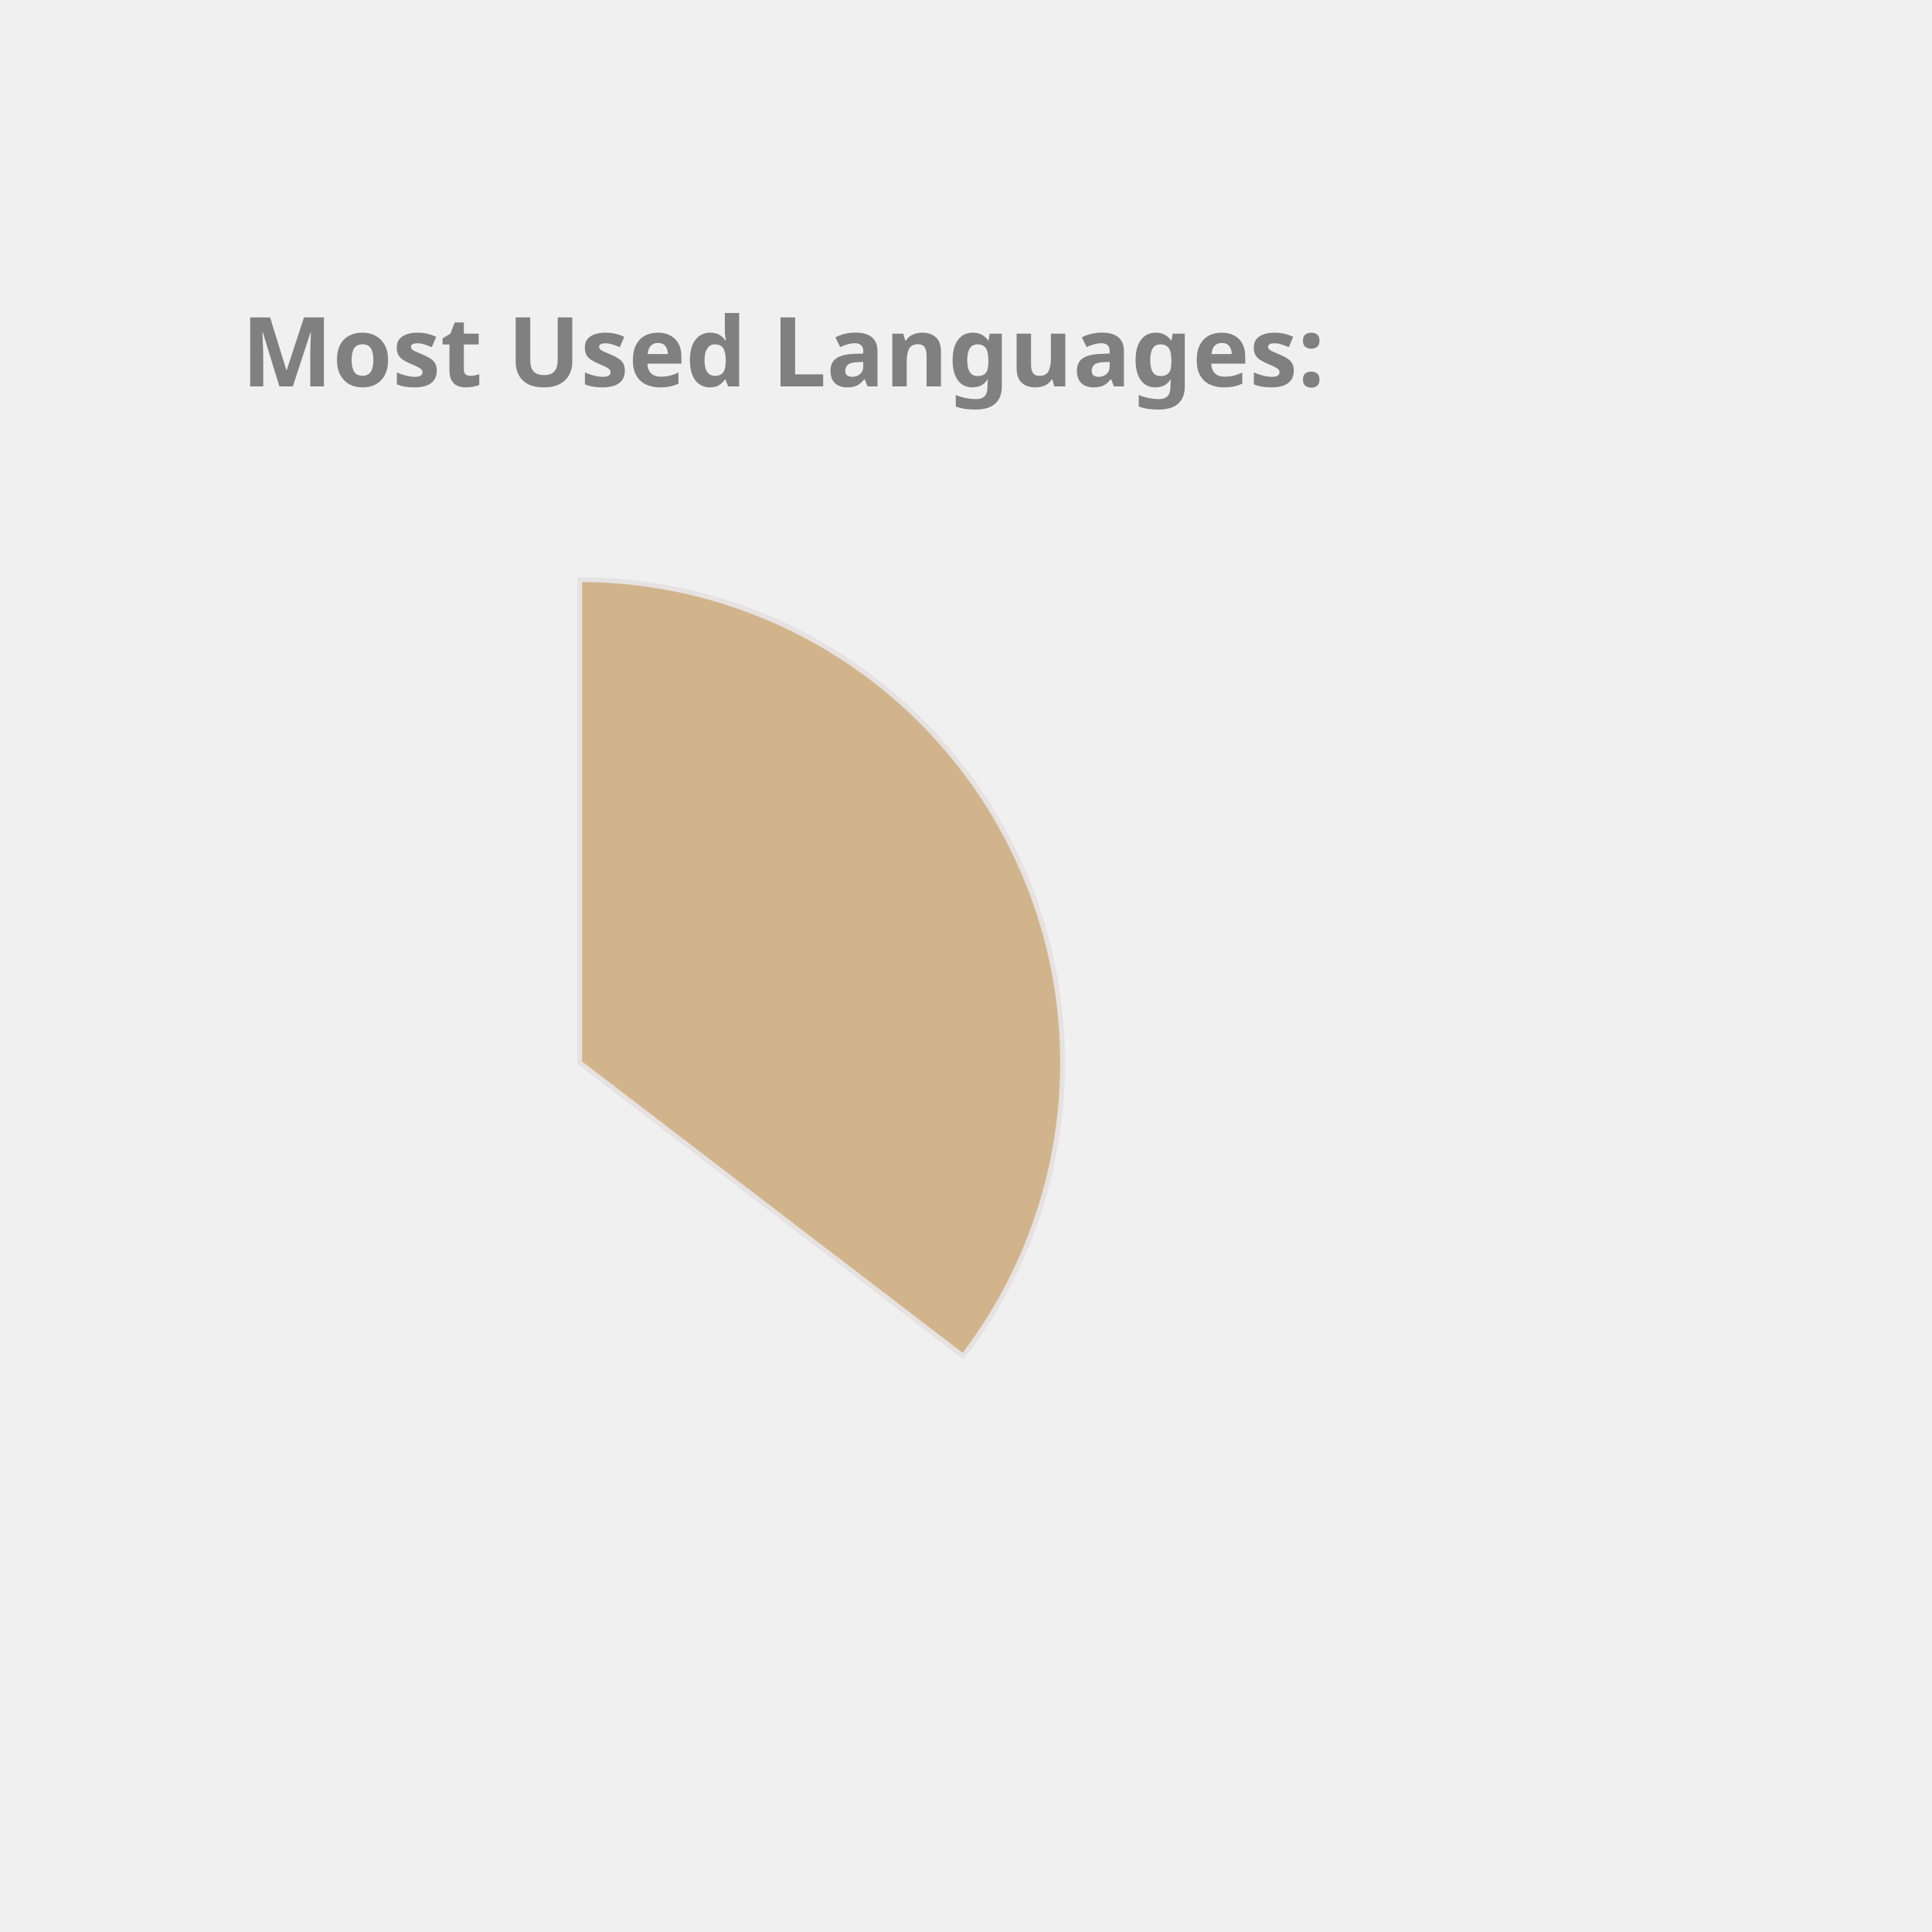
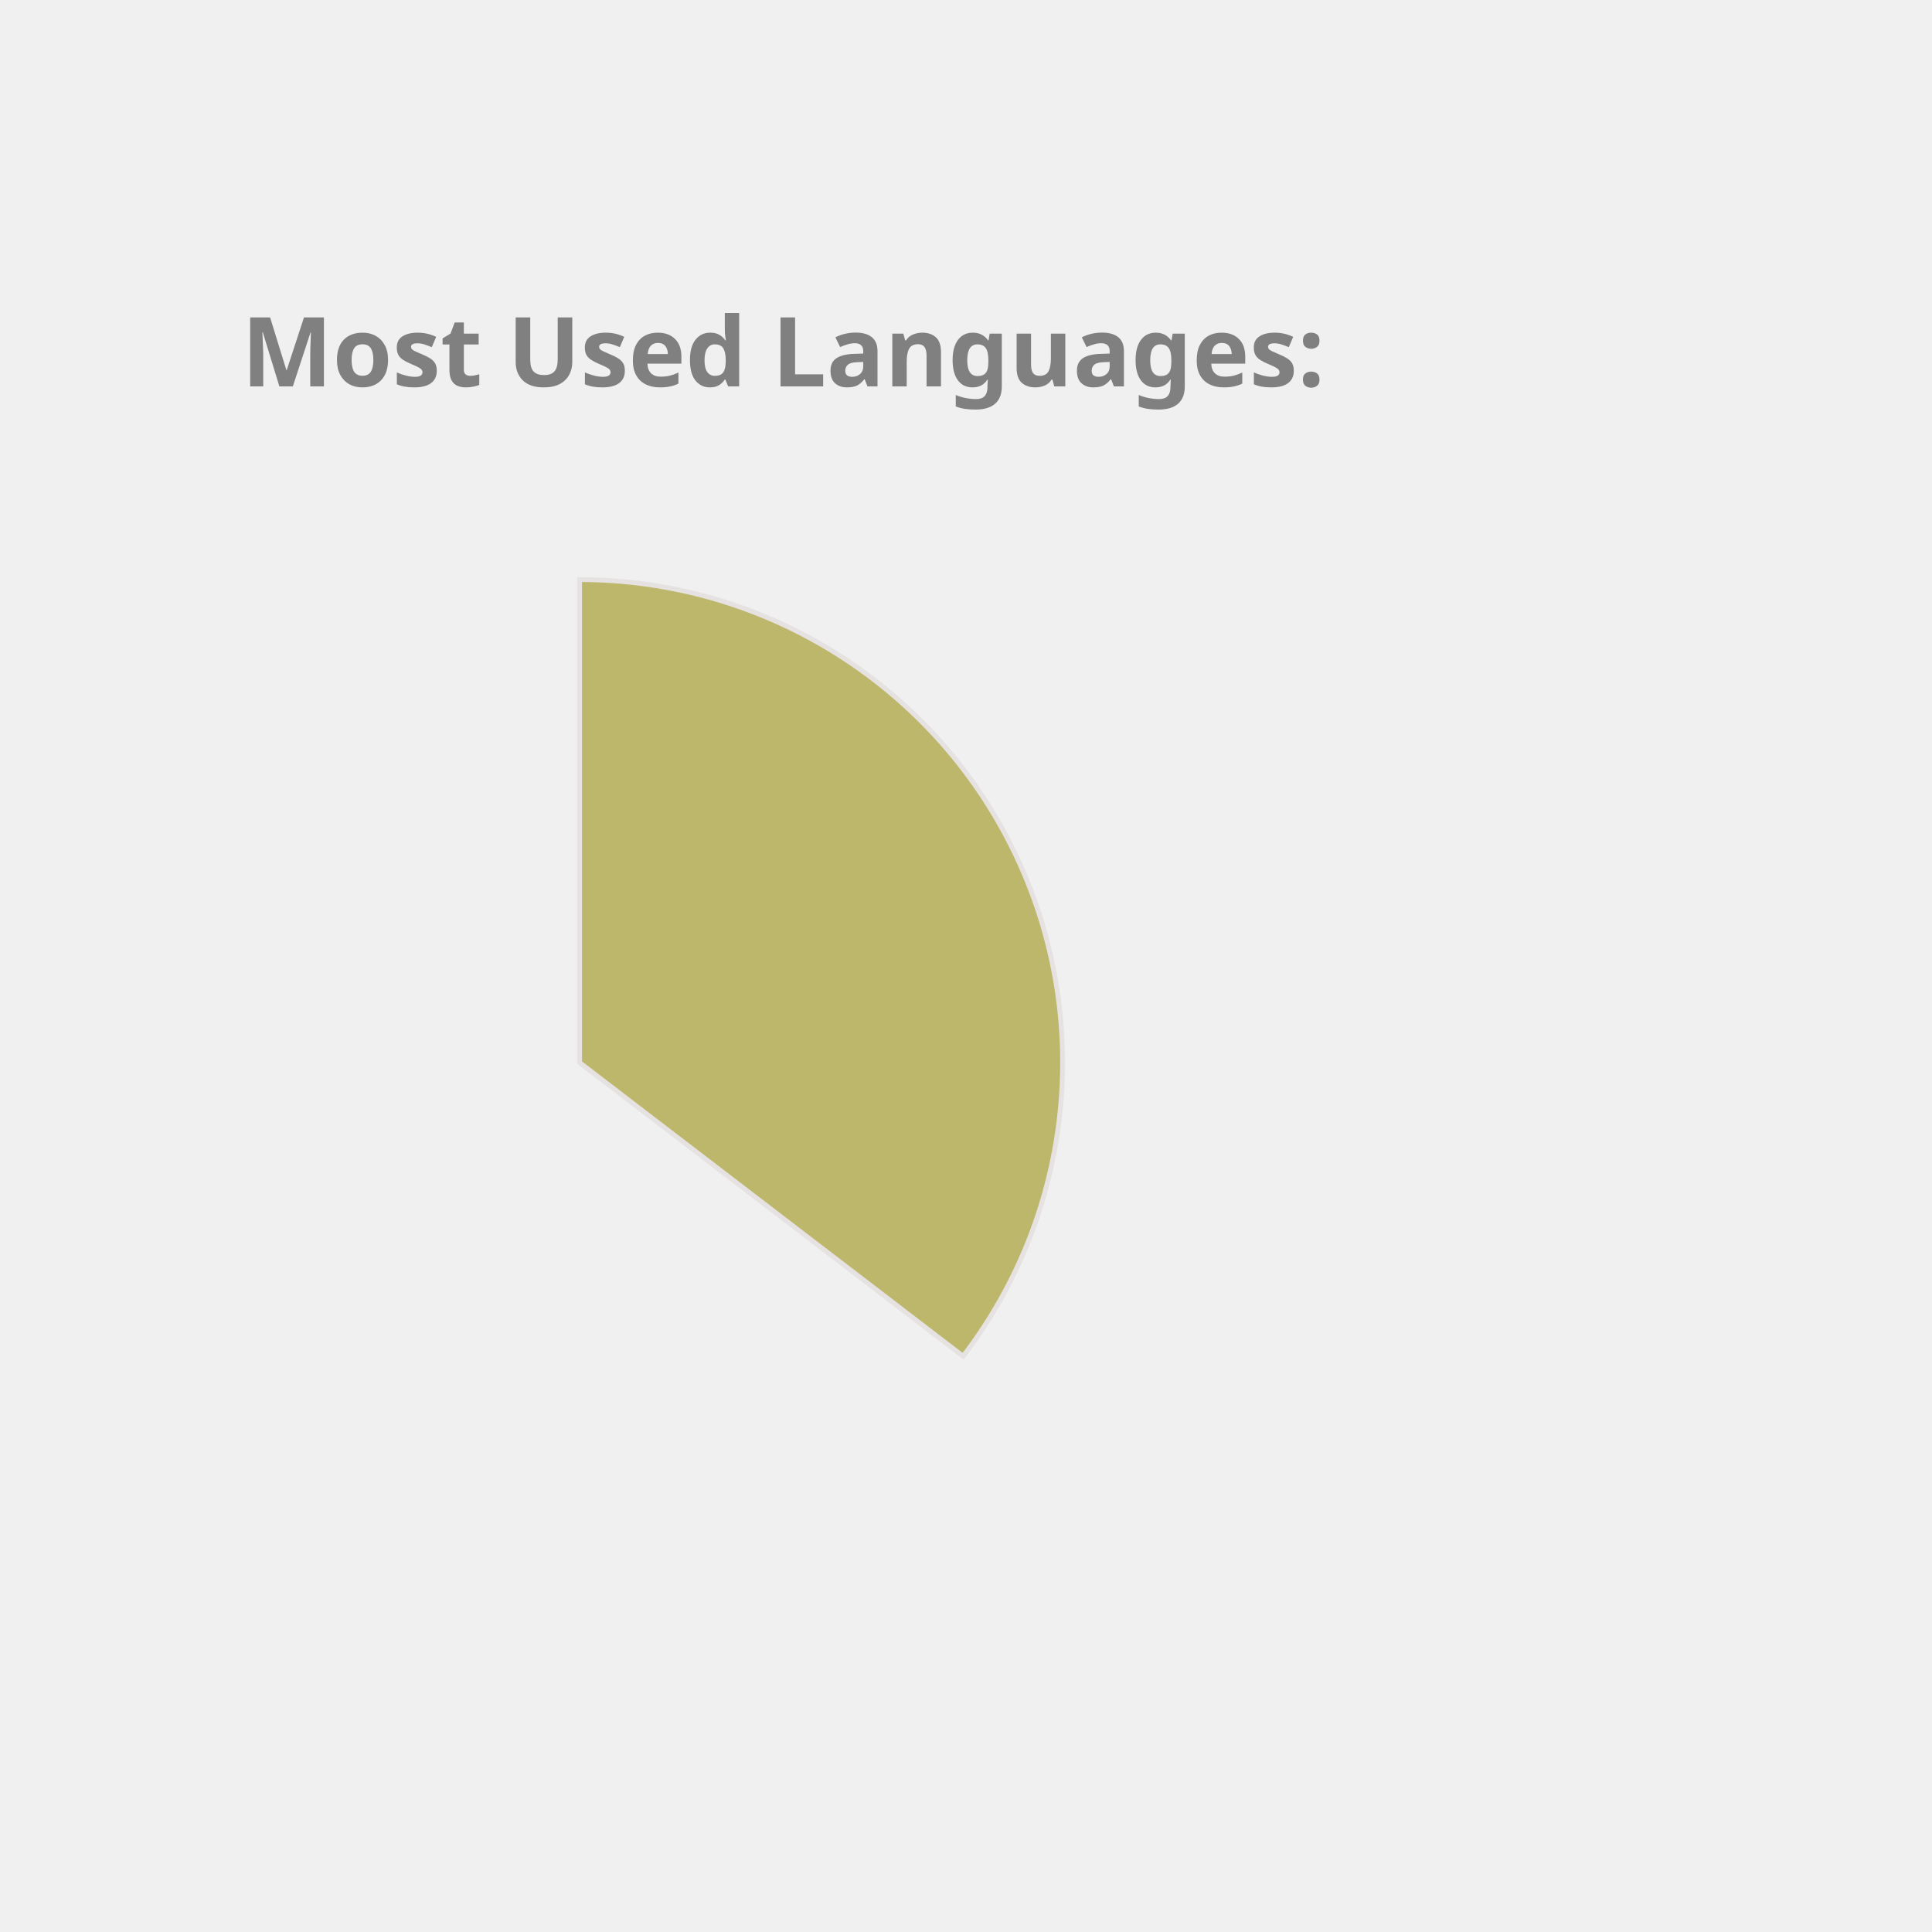
<svg xmlns="http://www.w3.org/2000/svg" height="350px" width="350px" viewBox="0 0 400 400">
  <style> 
        .label {
                font: bold 20px sans-serif;
                color: #404040;
                -webkit-text-stroke: 1px white;
        }

        path {
                stroke: #E6E2E1;
                stroke-width: 1px;
                transform: translate(60px, 100px);
        }

        .path_1 {
                animation: fadeIn 5s linear forwards;
        }

        .path_2 {
                transform: scale(0);
                animation: fadeIn 5s linear forwards 5s;
        }


        
        .path_3 {
                transform: scale(0);
                animation: fadeIn 5s linear forwards 10s;
        }


        .path_4 {
                transform: scale(0);
                animation: fadeIn 5s linear forwards 15s;
        }

        .path_5 {
                transform: scale(0);
                animation: fadeIn 5s linear forwards 20s;
        }

        .path_6 {
                transform: scale(0);
                animation: fadeIn 5s linear forwards 25s;
        }

        .path_7 {
                transform: scale(0);
                animation: fadeIn 5s linear forwards 30s;
        }

        .path_8 {
                transform: scale(0);
                animation: fadeIn 5s linear forwards 35s;
        }

        .path_9 {
                transform: scale(0);
                animation: fadeIn 5s linear forwards 40s;
        }

        .path_10 {
                transform: scale(0);
                animation: fadeIn 5s linear forwards 45s;
        }

        @keyframes fadeIn {
                0% {                        
                        transform: translate(250px, 300px) rotate(0deg) scale(0);
                        
                }
                50% {
                        transform: translate(150px, 220px) rotate(180deg) scale(0.5);
                        
                }
                
                100% {
                        transform: translate(60px, 120px) rotate(360deg) scale(1);
                        
                }
        }
        .txt_1 {
                opacity: 0;
                animation: txtShow 5s linear forwards 0s;
        }

        .txt_2 {
                opacity: 0;
                animation: txtShow 5s linear forwards 5s;
        }

        .txt_3 {
                opacity: 0;
                animation: txtShow 5s linear forwards 10s;
        }

        .txt_4 {
                opacity: 0;
                animation: txtShow 5s linear forwards 15s;
        }

        .txt_5 {
                opacity: 0;
                animation: txtShow 5s linear forwards 20s;
        }

        .txt_6 {
                opacity: 0;
                animation: txtShow 5s linear forwards 25s;
        }

        .txt_7 {
                opacity: 0;
                animation: txtShow 5s linear forwards 30s;
        }

        .txt_8 {
                opacity: 0;
                animation: txtShow 5s linear forwards 35s;
        }

        .txt_9 {
                opacity: 0;
                animation: txtShow 5s linear forwards 40s;
        }

        .txt_10 {
                opacity: 0;
                animation: txtShow 5s linear forwards 45s;
        }

        @keyframes txtShow {
                0% {                        
                        opacity: 0;
                        transform: translate(0px, 0px) scale(0);
                }
                100% {
                        opacity: 1;
                        transform: translate(0px, 0px) scale(1);
                        
                }
        }
</style>
-   <path class="path_1" d="M 60,120 L 60,20 A 100,100 0 0 1 139.399,180.793 Z" fill="Tan" stroke="#fff" stroke-width="2" />
-   <text class="txt_1" x="260" y="150" fill="Tan" stroke="Tan" stroke-width="1">Java</text>
-   <path class="path_2" d="M 60,120 L 139.399,180.793 A 100,100 0 0 1 -26.707,169.819 Z" fill="Orchid" stroke="#fff" stroke-width="2" />
-   <text class="txt_2" x="260" y="170" fill="Orchid" stroke="Orchid" stroke-width="1">TypeScript</text>
-   <path class="path_3" d="M 60,120 L -26.707,169.819 A 100,100 0 0 1 -29.664,75.724 Z" fill="Gold" stroke="#fff" stroke-width="2" />
-   <text class="txt_3" x="260" y="190" fill="Gold" stroke="Gold" stroke-width="1">JavaScript</text>
-   <path class="path_4" d="M 60,120 L -29.664,75.724 A 100,100 0 0 1 -11.594,50.183 Z" fill="LightSeaGreen" stroke="#fff" stroke-width="2" />
-   <text class="txt_4" x="260" y="210" fill="LightSeaGreen" stroke="LightSeaGreen" stroke-width="1">HTML</text>
-   <path class="path_5" d="M 60,120 L -11.594,50.183 A 100,100 0 0 1 9.096,33.926 Z" fill="Pink" stroke="#fff" stroke-width="2" />
-   <text class="txt_5" x="260" y="230" fill="Pink" stroke="Pink" stroke-width="1">CSS</text>
-   <path class="path_6" d="M 60,120 L 9.096,33.926 A 100,100 0 0 1 32.101,23.971 Z" fill="IndianRed" stroke="#fff" stroke-width="2" />
-   <text class="txt_6" x="260" y="250" fill="IndianRed" stroke="IndianRed" stroke-width="1">Sass</text>
-   <path class="path_7" d="M 60,120 L 32.101,23.971 A 100,100 0 0 1 41.262,21.771 Z" fill="Tomato" stroke="#fff" stroke-width="2" />
-   <text class="txt_7" x="260" y="270" fill="Tomato" stroke="Tomato" stroke-width="1">Python</text>
-   <path class="path_8" d="M 60,120 L 41.262,21.771 A 100,100 0 0 1 49.964,20.505 Z" fill="SteelBlue" stroke="#fff" stroke-width="2" />
-   <text class="txt_8" x="260" y="290" fill="SteelBlue" stroke="SteelBlue" stroke-width="1">Batchfile</text>
-   <path class="path_9" d="M 60,120 L 49.964,20.505 A 100,100 0 0 1 54.348,20.16 Z" fill="MediumSlateBlue" stroke="#fff" stroke-width="2" />
-   <text class="txt_9" x="260" y="310" fill="MediumSlateBlue" stroke="MediumSlateBlue" stroke-width="1">Mustache</text>
-   <path class="path_10" d="M 60,120 L 54.348,20.16 A 100,100 0 0 1 58.115,20.018 Z" fill="Coral" stroke="#fff" stroke-width="2" />
-   <text class="txt_10" x="260" y="330" fill="Coral" stroke="Coral" stroke-width="1">SCSS</text>
+   <path class="path_1" d="M 60,120 L 60,20 A 100,100 0 0 1 139.399,180.793 Z" fill="DarkKhaki" stroke="#fff" stroke-width="2" />
+   <text class="txt_1" x="260" y="150" fill="DarkKhaki" stroke="DarkKhaki" stroke-width="1">Java</text>
+   <path class="path_2" d="M 60,120 L 139.399,180.793 A 100,100 0 0 1 -26.707,169.819 Z" fill="RoyalBlue" stroke="#fff" stroke-width="2" />
+   <text class="txt_2" x="260" y="170" fill="RoyalBlue" stroke="RoyalBlue" stroke-width="1">TypeScript</text>
+   <path class="path_3" d="M 60,120 L -26.707,169.819 A 100,100 0 0 1 -29.664,75.724 Z" fill="Tomato" stroke="#fff" stroke-width="2" />
+   <text class="txt_3" x="260" y="190" fill="Tomato" stroke="Tomato" stroke-width="1">JavaScript</text>
+   <path class="path_4" d="M 60,120 L -29.664,75.724 A 100,100 0 0 1 -11.594,50.183 Z" fill="MediumSlateBlue" stroke="#fff" stroke-width="2" />
+   <text class="txt_4" x="260" y="210" fill="MediumSlateBlue" stroke="MediumSlateBlue" stroke-width="1">HTML</text>
+   <path class="path_5" d="M 60,120 L -11.594,50.183 A 100,100 0 0 1 9.096,33.926 Z" fill="RosyBrown" stroke="#fff" stroke-width="2" />
+   <text class="txt_5" x="260" y="230" fill="RosyBrown" stroke="RosyBrown" stroke-width="1">CSS</text>
+   <path class="path_6" d="M 60,120 L 9.096,33.926 A 100,100 0 0 1 32.101,23.971 Z" fill="MediumAquaMarine" stroke="#fff" stroke-width="2" />
+   <text class="txt_6" x="260" y="250" fill="MediumAquaMarine" stroke="MediumAquaMarine" stroke-width="1">Sass</text>
+   <path class="path_7" d="M 60,120 L 32.101,23.971 A 100,100 0 0 1 41.262,21.771 Z" fill="LightSeaGreen" stroke="#fff" stroke-width="2" />
+   <text class="txt_7" x="260" y="270" fill="LightSeaGreen" stroke="LightSeaGreen" stroke-width="1">Python</text>
+   <path class="path_8" d="M 60,120 L 41.262,21.771 A 100,100 0 0 1 49.964,20.505 Z" fill="Orange" stroke="#fff" stroke-width="2" />
+   <text class="txt_8" x="260" y="290" fill="Orange" stroke="Orange" stroke-width="1">Batchfile</text>
+   <path class="path_9" d="M 60,120 L 49.964,20.505 A 100,100 0 0 1 54.348,20.16 Z" fill="CornflowerBlue" stroke="#fff" stroke-width="2" />
+   <text class="txt_9" x="260" y="310" fill="CornflowerBlue" stroke="CornflowerBlue" stroke-width="1">Mustache</text>
+   <path class="path_10" d="M 60,120 L 54.348,20.16 A 100,100 0 0 1 58.115,20.018 Z" fill="MediumTurquoise" stroke="#fff" stroke-width="2" />
+   <text class="txt_10" x="260" y="330" fill="MediumTurquoise" stroke="MediumTurquoise" stroke-width="1">SCSS</text>
  <g class="label">
    <text x="50" y="80" fill="grey">Most Used Languages:</text>
  </g>
</svg>
